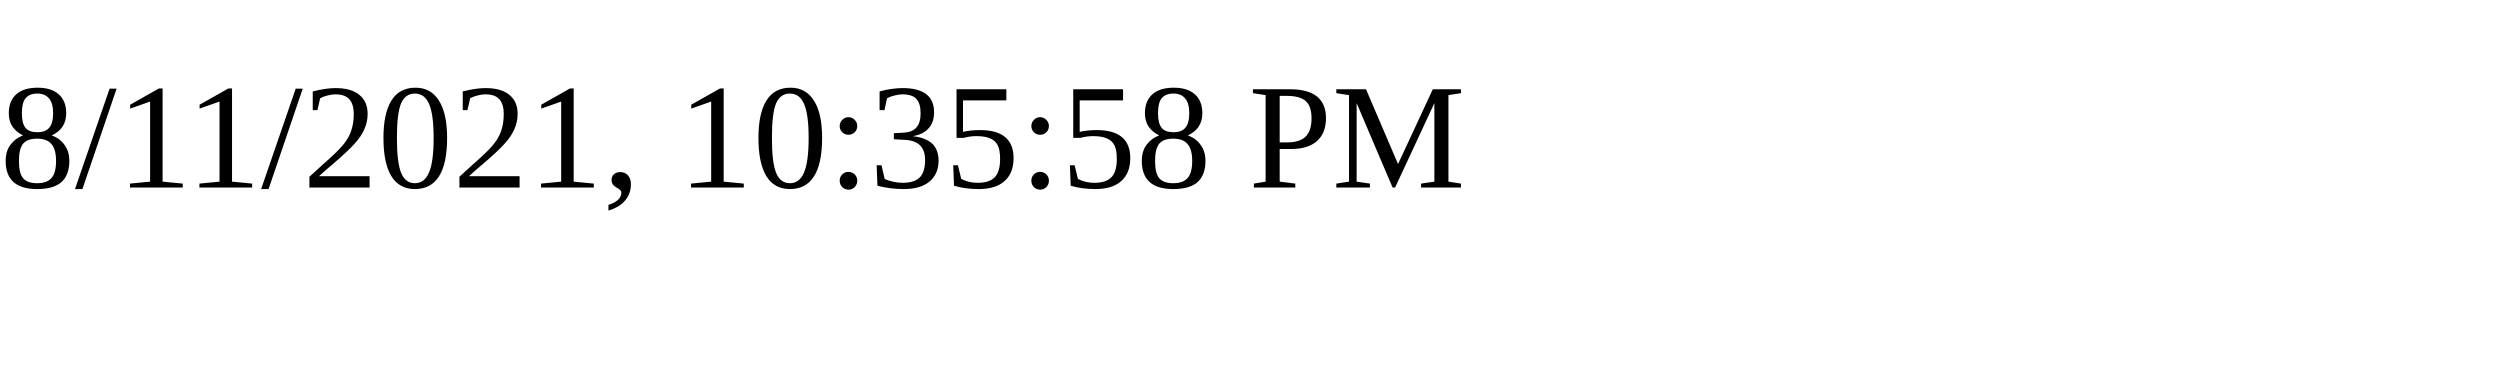
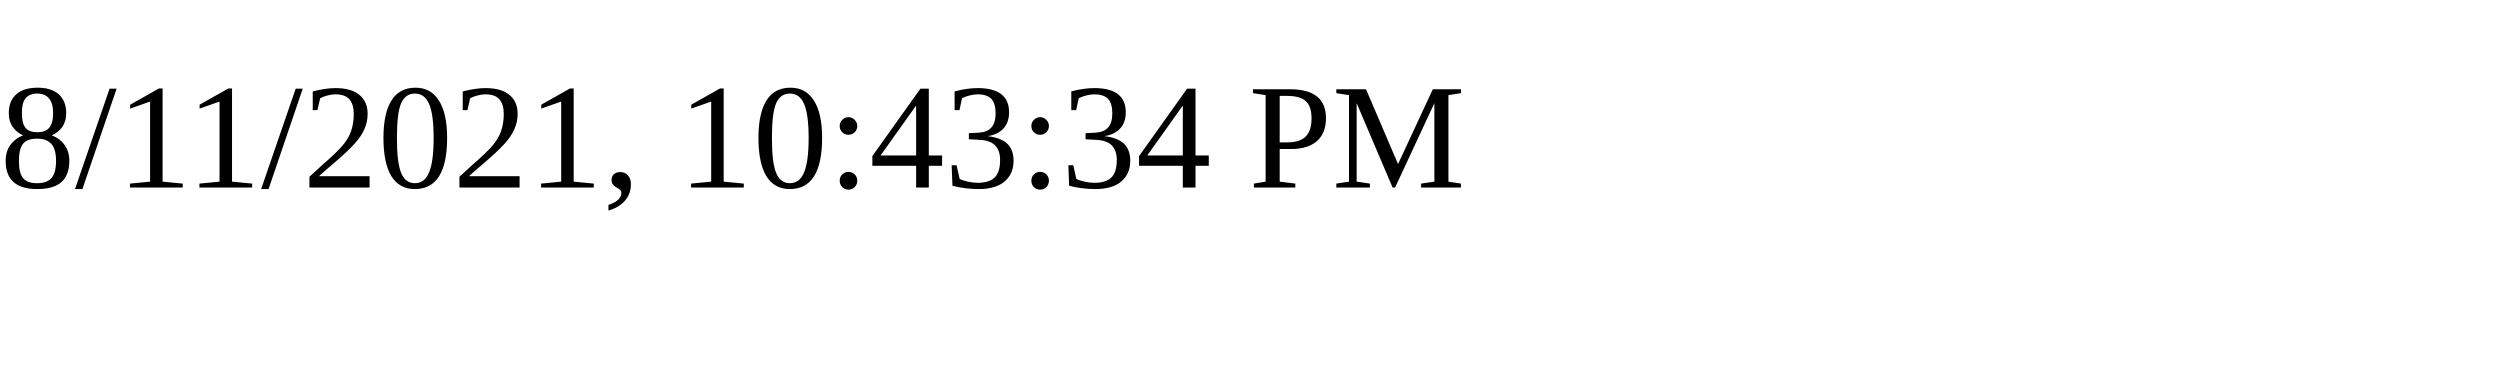
<svg xmlns="http://www.w3.org/2000/svg" height="30" width="200">
-   <text x="0" y="15">8/11/2021, 10:35:58 PM</text>
+   <text x="0" y="15">8/11/2021, 10:43:34 PM</text>
</svg>
